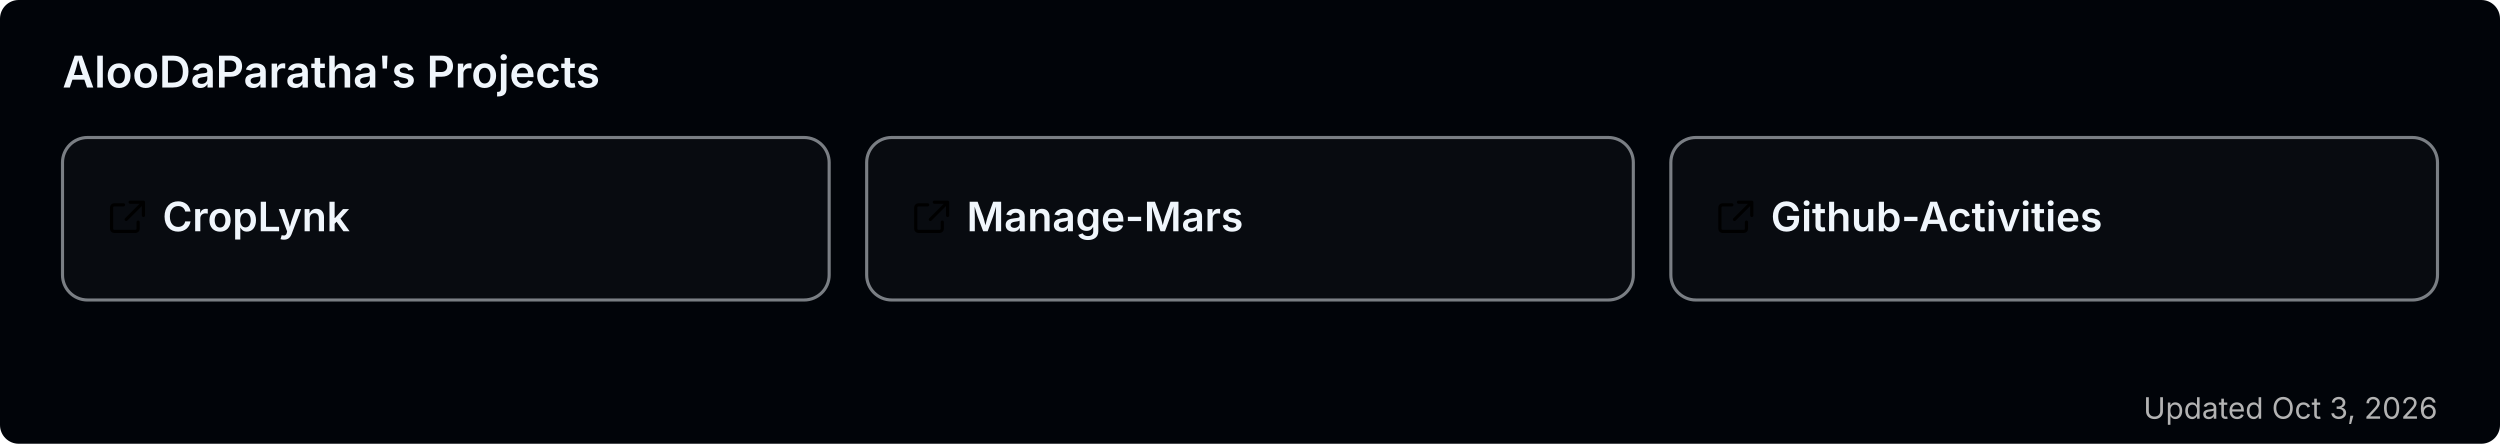
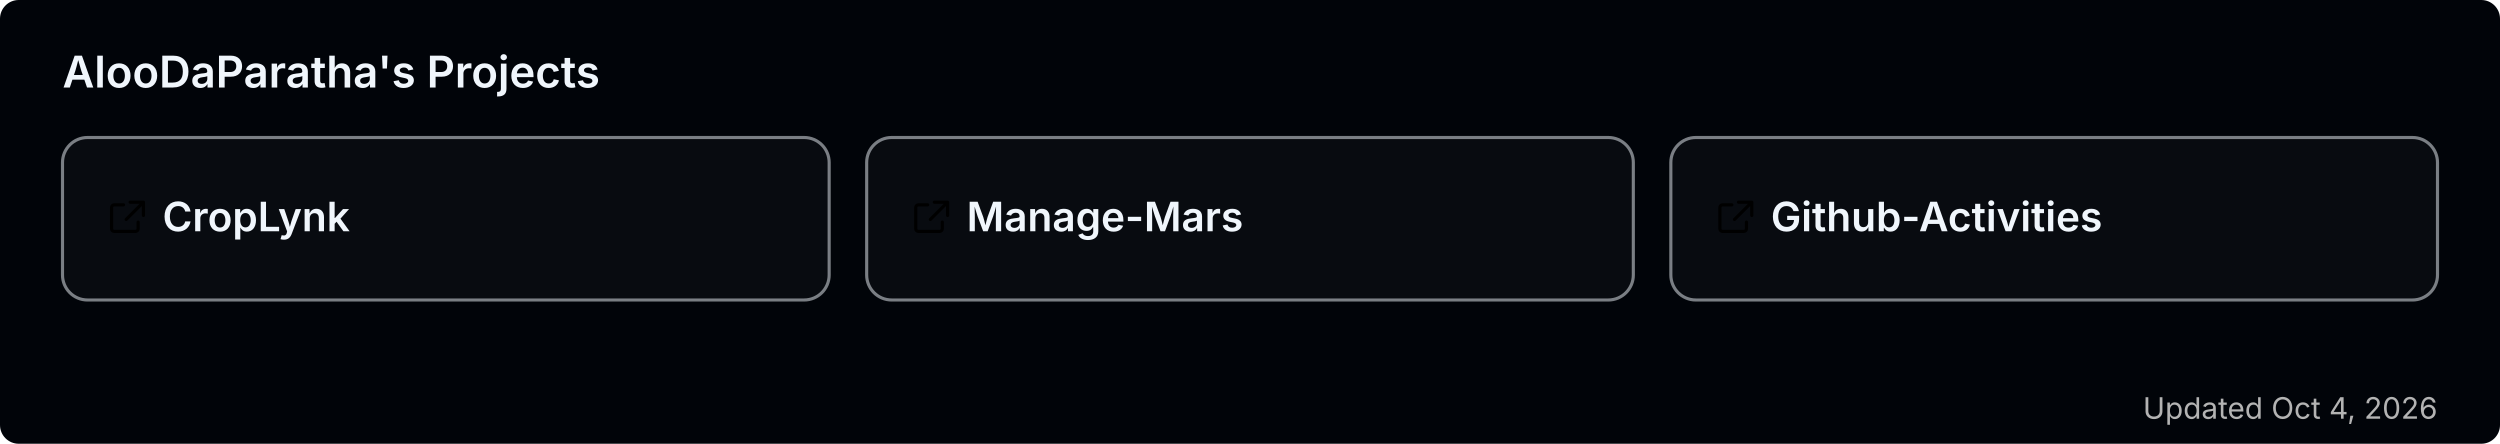
<svg xmlns="http://www.w3.org/2000/svg" width="800" height="142" viewBox="0 0 800 142" role="img" aria-label="AlooDaParatha's pinned GitHub projects">
  <rect width="800" height="142" rx="6" fill="#010409" />
  <text x="20" y="28" font-size="14" font-weight="600" fill="#f0f6fc" font-family="-apple-system,BlinkMacSystemFont,'Segoe UI',sans-serif">AlooDaParatha's Projects</text>
  <a href="https://github.com/AlooDaParatha/CropLynk" target="_blank">
    <g>
      <rect x="20" y="44" width="245.333" height="52" rx="8" fill="rgba(255,255,255,0.03)" stroke="rgba(240,246,252,0.5)" stroke-width="1" />
      <g fill="#f0f6fc" transform="translate(34,63) scale(0.85)">
        <path d="M6.5 3H3a1 1 0 0 0-1 1v8a1 1 0 0 0 1 1h8a1 1 0 0 0 1-1V9.5M9 2h5v5M13.5 2.5l-6 6" fill="none" stroke="currentColor" stroke-width="1.2" stroke-linecap="round" stroke-linejoin="round" />
      </g>
      <text x="52" y="74" font-size="13" font-weight="600" fill="#f0f6fc" font-family="-apple-system,BlinkMacSystemFont,'Segoe UI',sans-serif">CropLynk</text>
    </g>
  </a>
  <a href="https://github.com/AlooDaParatha/Manage-Mars" target="_blank">
    <g>
      <rect x="277.333" y="44" width="245.333" height="52" rx="8" fill="rgba(255,255,255,0.03)" stroke="rgba(240,246,252,0.5)" stroke-width="1" />
      <g fill="#f0f6fc" transform="translate(291.3333,63) scale(0.85)">
        <path d="M6.5 3H3a1 1 0 0 0-1 1v8a1 1 0 0 0 1 1h8a1 1 0 0 0 1-1V9.5M9 2h5v5M13.5 2.5l-6 6" fill="none" stroke="currentColor" stroke-width="1.2" stroke-linecap="round" stroke-linejoin="round" />
      </g>
      <text x="309.333" y="74" font-size="13" font-weight="600" fill="#f0f6fc" font-family="-apple-system,BlinkMacSystemFont,'Segoe UI',sans-serif">Manage-Mars</text>
    </g>
  </a>
  <a href="https://github.com/AlooDaParatha/Github-Activities" target="_blank">
    <g>
      <rect x="534.667" y="44" width="245.333" height="52" rx="8" fill="rgba(255,255,255,0.03)" stroke="rgba(240,246,252,0.5)" stroke-width="1" />
      <g fill="#f0f6fc" transform="translate(548.6667,63) scale(0.85)">
        <path d="M6.5 3H3a1 1 0 0 0-1 1v8a1 1 0 0 0 1 1h8a1 1 0 0 0 1-1V9.5M9 2h5v5M13.5 2.5l-6 6" fill="none" stroke="currentColor" stroke-width="1.2" stroke-linecap="round" stroke-linejoin="round" />
      </g>
      <text x="566.667" y="74" font-size="13" font-weight="600" fill="#f0f6fc" font-family="-apple-system,BlinkMacSystemFont,'Segoe UI',sans-serif">Github-Activities</text>
    </g>
  </a>
-   <text x="780" y="134" font-size="9.5" fill="#b3b3b3" text-anchor="end" font-family="-apple-system,BlinkMacSystemFont,'Segoe UI',sans-serif">Updated Oct 3, 2026</text>
+   <text x="780" y="134" font-size="9.5" fill="#b3b3b3" text-anchor="end" font-family="-apple-system,BlinkMacSystemFont,'Segoe UI',sans-serif">Updated Oct 4, 2026</text>
</svg>
